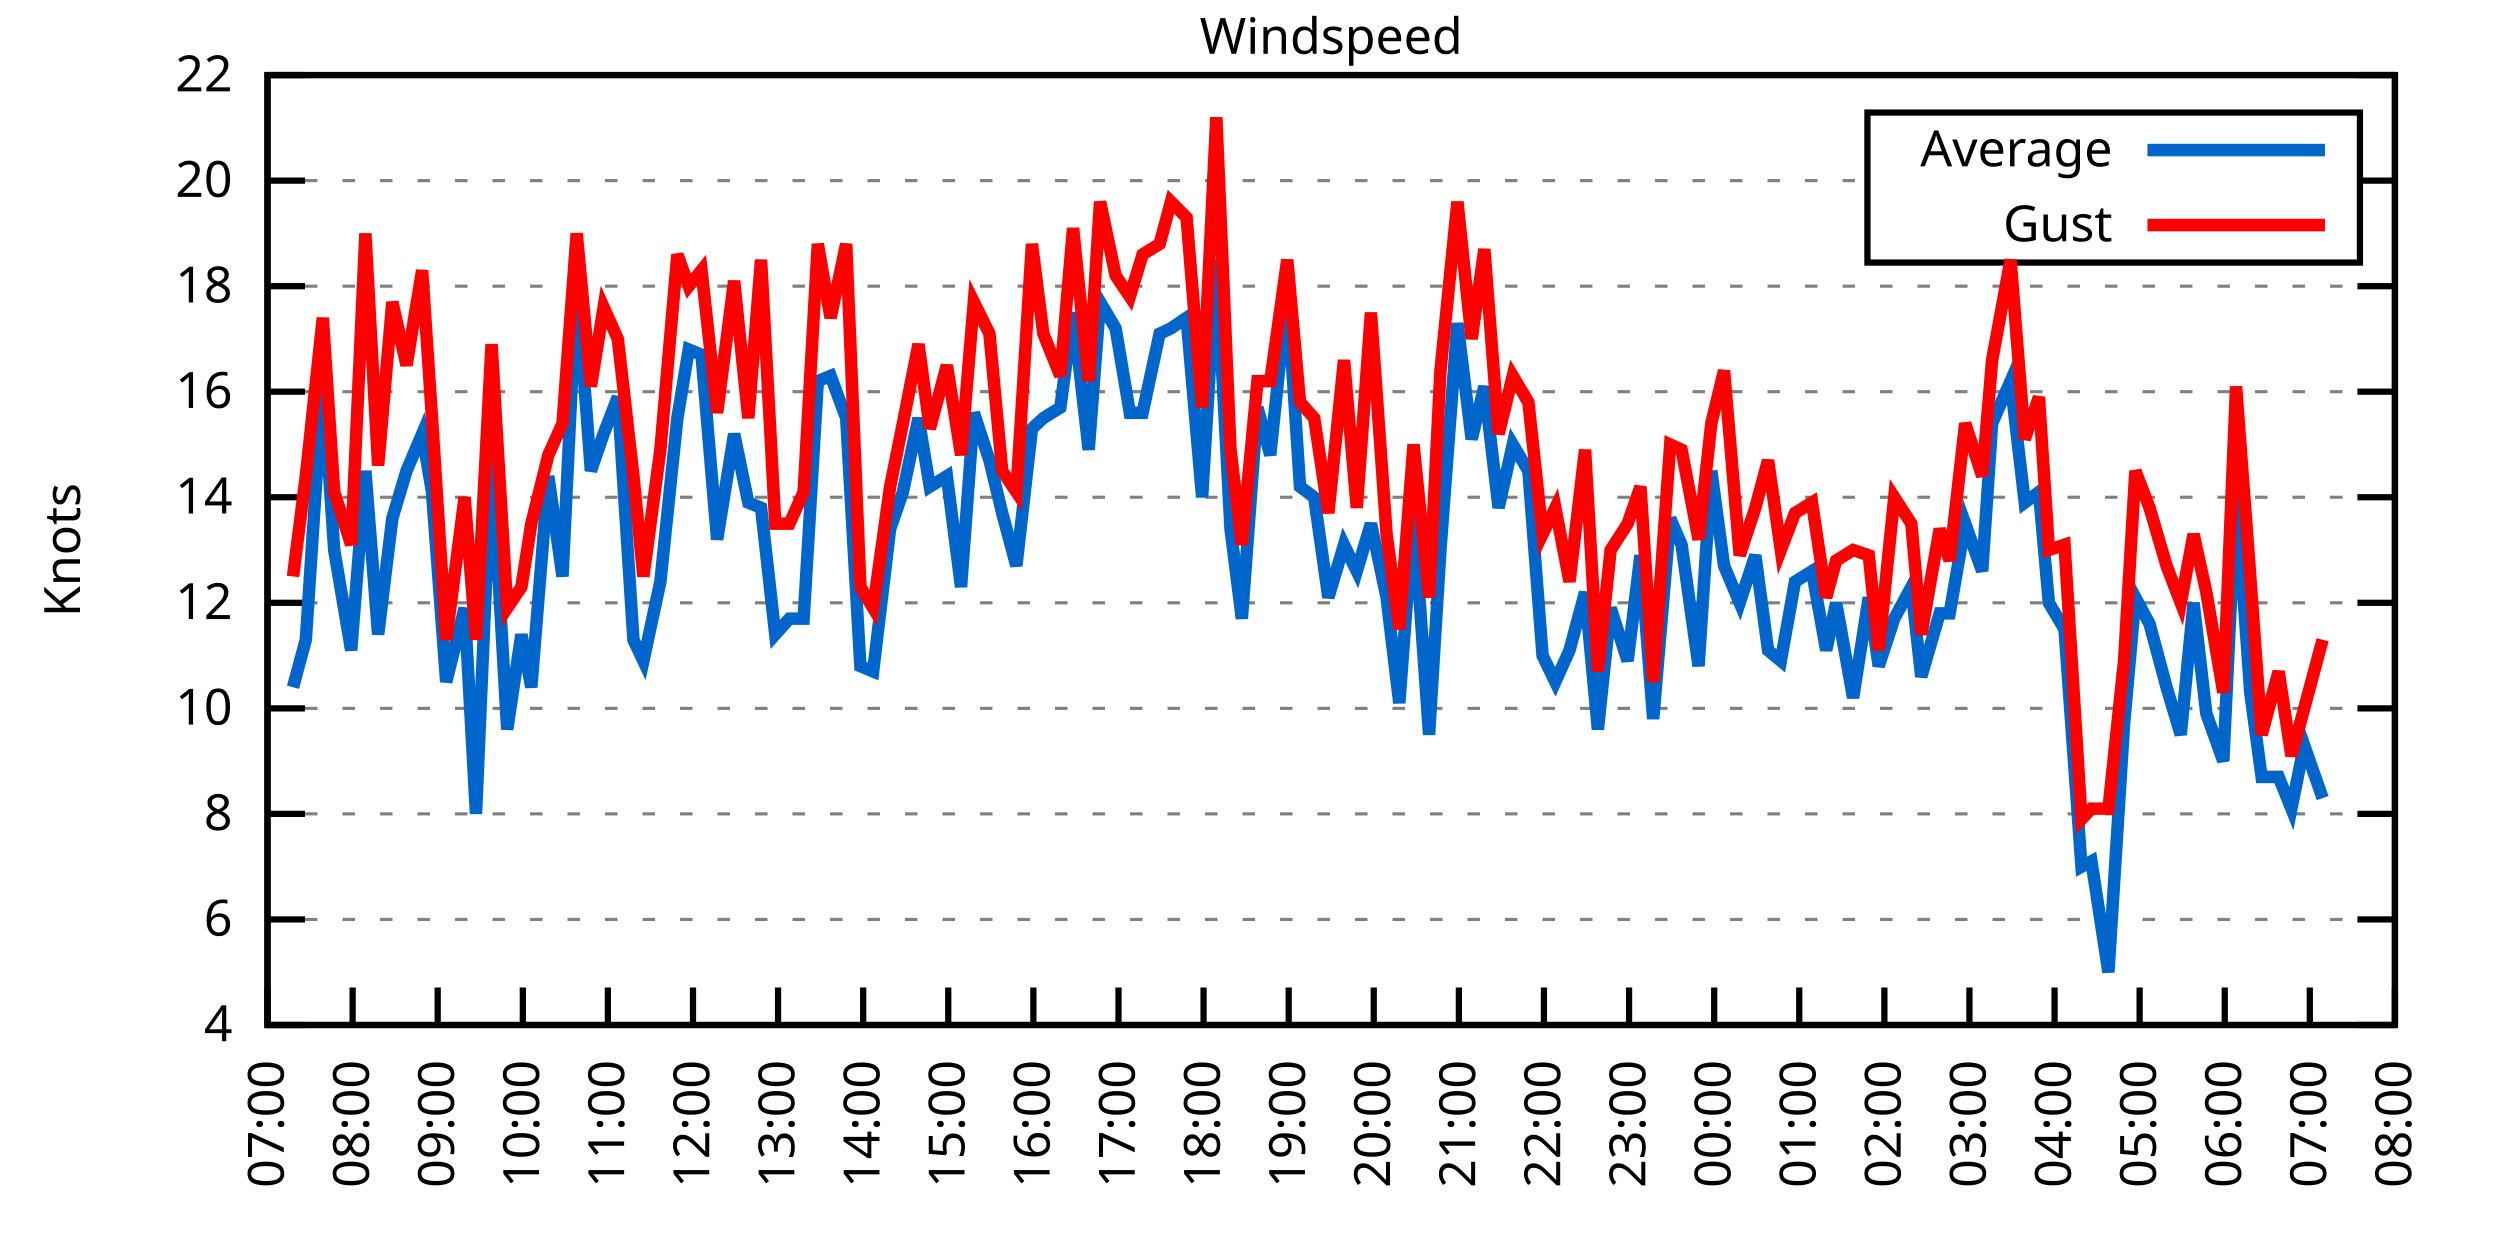
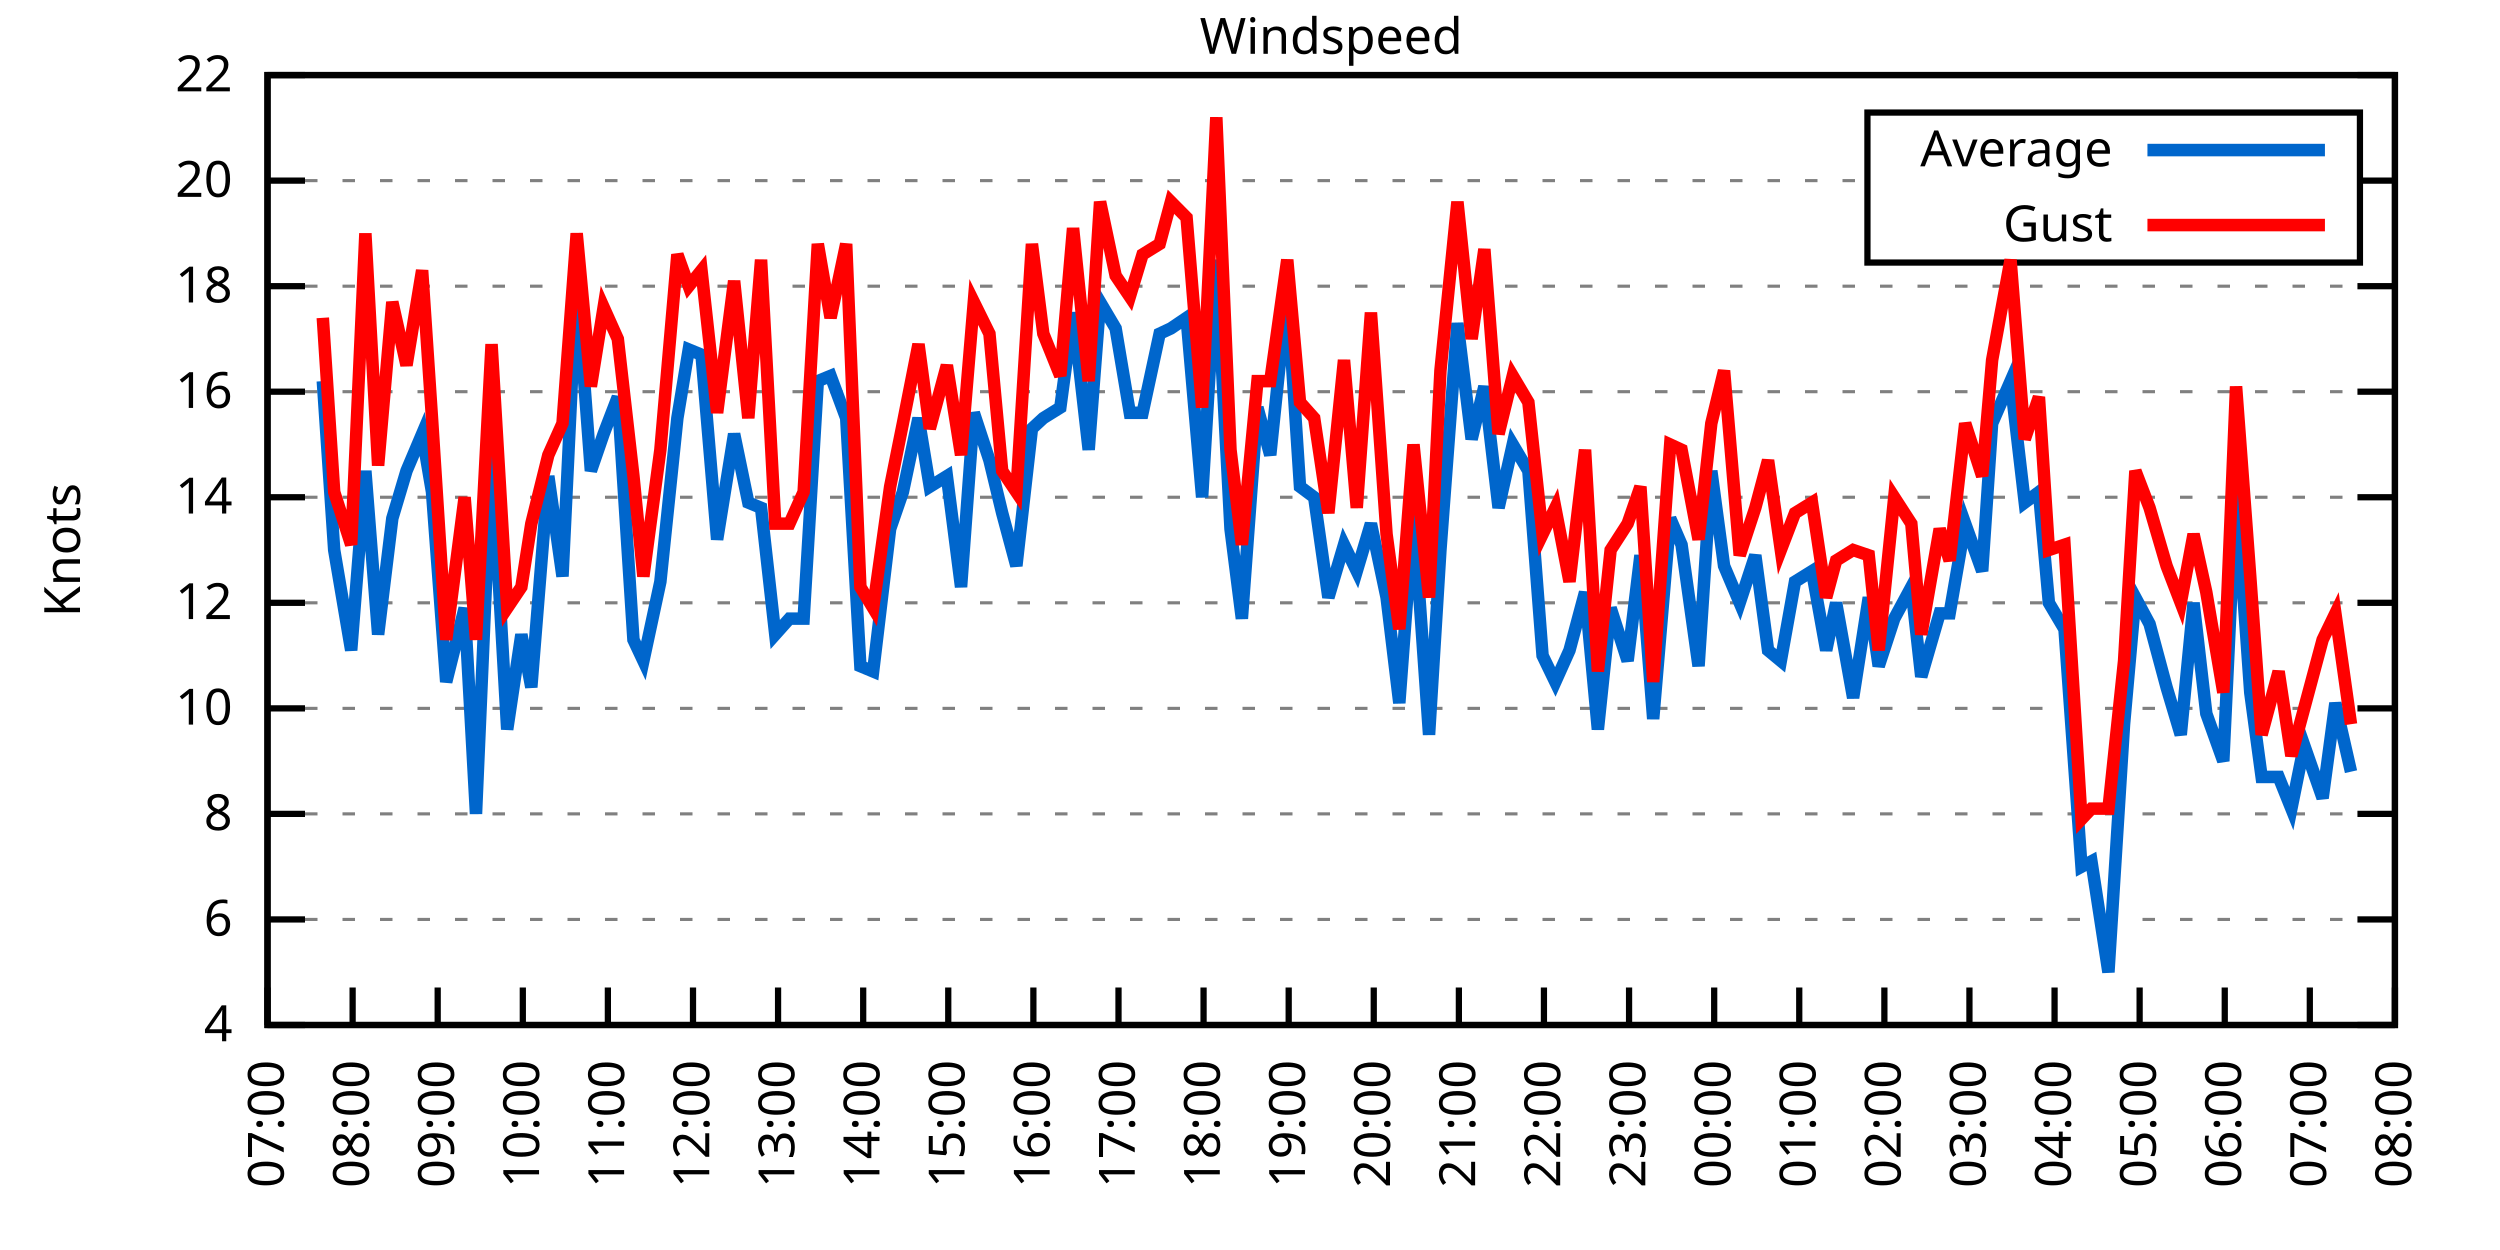
<svg xmlns="http://www.w3.org/2000/svg" xmlns:xlink="http://www.w3.org/1999/xlink" width="400" height="200" viewBox="0 0 400 200">
  <g id="gnuplot_canvas">
    <rect x="0" y="0" width="400" height="200" fill="none" />
    <defs>
      <circle id="gpDot" r="0.5" stroke-width="0.5" stroke="currentColor" />
      <path id="gpPt0" stroke-width="0.333" stroke="currentColor" d="M-1,0 h2 M0,-1 v2" />
      <path id="gpPt1" stroke-width="0.333" stroke="currentColor" d="M-1,-1 L1,1 M1,-1 L-1,1" />
      <path id="gpPt2" stroke-width="0.333" stroke="currentColor" d="M-1,0 L1,0 M0,-1 L0,1 M-1,-1 L1,1 M-1,1 L1,-1" />
      <rect id="gpPt3" stroke-width="0.333" stroke="currentColor" x="-1" y="-1" width="2" height="2" />
      <rect id="gpPt4" stroke-width="0.333" stroke="currentColor" fill="currentColor" x="-1" y="-1" width="2" height="2" />
      <circle id="gpPt5" stroke-width="0.333" stroke="currentColor" cx="0" cy="0" r="1" />
      <use xlink:href="#gpPt5" id="gpPt6" fill="currentColor" stroke="none" />
      <path id="gpPt7" stroke-width="0.333" stroke="currentColor" d="M0,-1.33 L-1.33,0.67 L1.33,0.67 z" />
      <use xlink:href="#gpPt7" id="gpPt8" fill="currentColor" stroke="none" />
      <use xlink:href="#gpPt7" id="gpPt9" stroke="currentColor" transform="rotate(180)" />
      <use xlink:href="#gpPt9" id="gpPt10" fill="currentColor" stroke="none" />
      <use xlink:href="#gpPt3" id="gpPt11" stroke="currentColor" transform="rotate(45)" />
      <use xlink:href="#gpPt11" id="gpPt12" fill="currentColor" stroke="none" />
      <path id="gpPt13" stroke-width="0.333" stroke="currentColor" d="M0,1.330 L1.265,0.411 L0.782,-1.067 L-0.782,-1.076 L-1.265,0.411 z" />
      <use xlink:href="#gpPt13" id="gpPt14" fill="currentColor" stroke="none" />
      <filter id="textbox" filterUnits="objectBoundingBox" x="0" y="0" height="1" width="1">
        <feFlood flood-color="white" flood-opacity="1" result="bgnd" />
        <feComposite in="SourceGraphic" in2="bgnd" operator="atop" />
      </filter>
      <filter id="greybox" filterUnits="objectBoundingBox" x="0" y="0" height="1" width="1">
        <feFlood flood-color="lightgrey" flood-opacity="1" result="grey" />
        <feComposite in="SourceGraphic" in2="grey" operator="atop" />
      </filter>
    </defs>
    <g fill="none" color="white" stroke="currentColor" stroke-width="1.00" stroke-linecap="butt" stroke-linejoin="miter">
</g>
    <g fill="none" color="black" stroke="currentColor" stroke-width="1.00" stroke-linecap="butt" stroke-linejoin="miter">
      <g stroke="none" shape-rendering="crispEdges">
        <polygon fill="rgb(255, 255, 255)" points="42.80,164.00 383.18,164.00 383.18,12.02 42.80,12.02 " />
      </g>
    </g>
    <g fill="none" color="black" stroke="currentColor" stroke-width="1.00" stroke-linecap="butt" stroke-linejoin="miter">
</g>
    <g fill="none" color="black" stroke="black" stroke-width="0.50" stroke-linecap="butt" stroke-linejoin="miter">
</g>
    <g fill="none" color="gray" stroke="currentColor" stroke-width="0.50" stroke-linecap="butt" stroke-linejoin="miter">
      <path stroke="gray" stroke-dasharray="2,4" class="gridline" d="M42.80,164.00 L383.19,164.00  " />
    </g>
    <g fill="none" color="gray" stroke="gray" stroke-width="1.00" stroke-linecap="butt" stroke-linejoin="miter">
</g>
    <g fill="none" color="black" stroke="currentColor" stroke-width="1.00" stroke-linecap="butt" stroke-linejoin="miter">
      <path stroke="black" d="M42.80,164.00 L48.80,164.00 M383.19,164.00 L377.19,164.00  " />
      <g transform="translate(37.20,166.60)" stroke="none" fill="black" font-family="Sans" font-size="8.00" text-anchor="end">
        <text>
          <tspan font-family="Sans"> 4</tspan>
        </text>
      </g>
    </g>
    <g fill="none" color="black" stroke="currentColor" stroke-width="1.00" stroke-linecap="butt" stroke-linejoin="miter">
</g>
    <g fill="none" color="black" stroke="black" stroke-width="0.50" stroke-linecap="butt" stroke-linejoin="miter">
</g>
    <g fill="none" color="gray" stroke="currentColor" stroke-width="0.50" stroke-linecap="butt" stroke-linejoin="miter">
      <path stroke="gray" stroke-dasharray="2,4" class="gridline" d="M42.80,147.11 L383.19,147.11  " />
    </g>
    <g fill="none" color="gray" stroke="gray" stroke-width="1.00" stroke-linecap="butt" stroke-linejoin="miter">
</g>
    <g fill="none" color="black" stroke="currentColor" stroke-width="1.00" stroke-linecap="butt" stroke-linejoin="miter">
      <path stroke="black" d="M42.80,147.11 L48.80,147.11 M383.19,147.11 L377.19,147.11  " />
      <g transform="translate(37.20,149.71)" stroke="none" fill="black" font-family="Sans" font-size="8.00" text-anchor="end">
        <text>
          <tspan font-family="Sans"> 6</tspan>
        </text>
      </g>
    </g>
    <g fill="none" color="black" stroke="currentColor" stroke-width="1.00" stroke-linecap="butt" stroke-linejoin="miter">
</g>
    <g fill="none" color="black" stroke="black" stroke-width="0.50" stroke-linecap="butt" stroke-linejoin="miter">
</g>
    <g fill="none" color="gray" stroke="currentColor" stroke-width="0.50" stroke-linecap="butt" stroke-linejoin="miter">
      <path stroke="gray" stroke-dasharray="2,4" class="gridline" d="M42.80,130.22 L383.19,130.22  " />
    </g>
    <g fill="none" color="gray" stroke="gray" stroke-width="1.00" stroke-linecap="butt" stroke-linejoin="miter">
</g>
    <g fill="none" color="black" stroke="currentColor" stroke-width="1.00" stroke-linecap="butt" stroke-linejoin="miter">
      <path stroke="black" d="M42.80,130.22 L48.80,130.22 M383.19,130.22 L377.19,130.22  " />
      <g transform="translate(37.20,132.82)" stroke="none" fill="black" font-family="Sans" font-size="8.00" text-anchor="end">
        <text>
          <tspan font-family="Sans"> 8</tspan>
        </text>
      </g>
    </g>
    <g fill="none" color="black" stroke="currentColor" stroke-width="1.00" stroke-linecap="butt" stroke-linejoin="miter">
</g>
    <g fill="none" color="black" stroke="black" stroke-width="0.50" stroke-linecap="butt" stroke-linejoin="miter">
</g>
    <g fill="none" color="gray" stroke="currentColor" stroke-width="0.50" stroke-linecap="butt" stroke-linejoin="miter">
      <path stroke="gray" stroke-dasharray="2,4" class="gridline" d="M42.80,113.34 L383.19,113.34  " />
    </g>
    <g fill="none" color="gray" stroke="gray" stroke-width="1.00" stroke-linecap="butt" stroke-linejoin="miter">
</g>
    <g fill="none" color="black" stroke="currentColor" stroke-width="1.00" stroke-linecap="butt" stroke-linejoin="miter">
      <path stroke="black" d="M42.80,113.34 L48.80,113.34 M383.19,113.34 L377.19,113.34  " />
      <g transform="translate(37.20,115.94)" stroke="none" fill="black" font-family="Sans" font-size="8.00" text-anchor="end">
        <text>
          <tspan font-family="Sans"> 10</tspan>
        </text>
      </g>
    </g>
    <g fill="none" color="black" stroke="currentColor" stroke-width="1.00" stroke-linecap="butt" stroke-linejoin="miter">
</g>
    <g fill="none" color="black" stroke="black" stroke-width="0.50" stroke-linecap="butt" stroke-linejoin="miter">
</g>
    <g fill="none" color="gray" stroke="currentColor" stroke-width="0.50" stroke-linecap="butt" stroke-linejoin="miter">
      <path stroke="gray" stroke-dasharray="2,4" class="gridline" d="M42.80,96.45 L383.19,96.45  " />
    </g>
    <g fill="none" color="gray" stroke="gray" stroke-width="1.00" stroke-linecap="butt" stroke-linejoin="miter">
</g>
    <g fill="none" color="black" stroke="currentColor" stroke-width="1.00" stroke-linecap="butt" stroke-linejoin="miter">
      <path stroke="black" d="M42.80,96.45 L48.80,96.45 M383.19,96.45 L377.19,96.45  " />
      <g transform="translate(37.20,99.05)" stroke="none" fill="black" font-family="Sans" font-size="8.00" text-anchor="end">
        <text>
          <tspan font-family="Sans"> 12</tspan>
        </text>
      </g>
    </g>
    <g fill="none" color="black" stroke="currentColor" stroke-width="1.00" stroke-linecap="butt" stroke-linejoin="miter">
</g>
    <g fill="none" color="black" stroke="black" stroke-width="0.50" stroke-linecap="butt" stroke-linejoin="miter">
</g>
    <g fill="none" color="gray" stroke="currentColor" stroke-width="0.50" stroke-linecap="butt" stroke-linejoin="miter">
      <path stroke="gray" stroke-dasharray="2,4" class="gridline" d="M42.80,79.56 L383.19,79.56  " />
    </g>
    <g fill="none" color="gray" stroke="gray" stroke-width="1.00" stroke-linecap="butt" stroke-linejoin="miter">
</g>
    <g fill="none" color="black" stroke="currentColor" stroke-width="1.00" stroke-linecap="butt" stroke-linejoin="miter">
      <path stroke="black" d="M42.80,79.56 L48.80,79.56 M383.19,79.56 L377.19,79.56  " />
      <g transform="translate(37.20,82.16)" stroke="none" fill="black" font-family="Sans" font-size="8.00" text-anchor="end">
        <text>
          <tspan font-family="Sans"> 14</tspan>
        </text>
      </g>
    </g>
    <g fill="none" color="black" stroke="currentColor" stroke-width="1.00" stroke-linecap="butt" stroke-linejoin="miter">
</g>
    <g fill="none" color="black" stroke="black" stroke-width="0.50" stroke-linecap="butt" stroke-linejoin="miter">
</g>
    <g fill="none" color="gray" stroke="currentColor" stroke-width="0.50" stroke-linecap="butt" stroke-linejoin="miter">
      <path stroke="gray" stroke-dasharray="2,4" class="gridline" d="M42.80,62.67 L383.19,62.67  " />
    </g>
    <g fill="none" color="gray" stroke="gray" stroke-width="1.00" stroke-linecap="butt" stroke-linejoin="miter">
</g>
    <g fill="none" color="black" stroke="currentColor" stroke-width="1.00" stroke-linecap="butt" stroke-linejoin="miter">
      <path stroke="black" d="M42.80,62.67 L48.80,62.67 M383.19,62.67 L377.19,62.67  " />
      <g transform="translate(37.20,65.27)" stroke="none" fill="black" font-family="Sans" font-size="8.00" text-anchor="end">
        <text>
          <tspan font-family="Sans"> 16</tspan>
        </text>
      </g>
    </g>
    <g fill="none" color="black" stroke="currentColor" stroke-width="1.00" stroke-linecap="butt" stroke-linejoin="miter">
</g>
    <g fill="none" color="black" stroke="black" stroke-width="0.50" stroke-linecap="butt" stroke-linejoin="miter">
</g>
    <g fill="none" color="gray" stroke="currentColor" stroke-width="0.50" stroke-linecap="butt" stroke-linejoin="miter">
      <path stroke="gray" stroke-dasharray="2,4" class="gridline" d="M42.80,45.79 L383.19,45.79  " />
    </g>
    <g fill="none" color="gray" stroke="gray" stroke-width="1.00" stroke-linecap="butt" stroke-linejoin="miter">
</g>
    <g fill="none" color="black" stroke="currentColor" stroke-width="1.00" stroke-linecap="butt" stroke-linejoin="miter">
      <path stroke="black" d="M42.80,45.79 L48.80,45.79 M383.19,45.79 L377.19,45.79  " />
      <g transform="translate(37.20,48.39)" stroke="none" fill="black" font-family="Sans" font-size="8.00" text-anchor="end">
        <text>
          <tspan font-family="Sans"> 18</tspan>
        </text>
      </g>
    </g>
    <g fill="none" color="black" stroke="currentColor" stroke-width="1.00" stroke-linecap="butt" stroke-linejoin="miter">
</g>
    <g fill="none" color="black" stroke="black" stroke-width="0.50" stroke-linecap="butt" stroke-linejoin="miter">
</g>
    <g fill="none" color="gray" stroke="currentColor" stroke-width="0.50" stroke-linecap="butt" stroke-linejoin="miter">
      <path stroke="gray" stroke-dasharray="2,4" class="gridline" d="M42.80,28.90 L298.79,28.90 M377.59,28.90 L383.19,28.90  " />
    </g>
    <g fill="none" color="gray" stroke="gray" stroke-width="1.00" stroke-linecap="butt" stroke-linejoin="miter">
</g>
    <g fill="none" color="black" stroke="currentColor" stroke-width="1.00" stroke-linecap="butt" stroke-linejoin="miter">
      <path stroke="black" d="M42.80,28.90 L48.80,28.90 M383.19,28.90 L377.19,28.90  " />
      <g transform="translate(37.20,31.50)" stroke="none" fill="black" font-family="Sans" font-size="8.00" text-anchor="end">
        <text>
          <tspan font-family="Sans"> 20</tspan>
        </text>
      </g>
    </g>
    <g fill="none" color="black" stroke="currentColor" stroke-width="1.00" stroke-linecap="butt" stroke-linejoin="miter">
</g>
    <g fill="none" color="black" stroke="black" stroke-width="0.50" stroke-linecap="butt" stroke-linejoin="miter">
</g>
    <g fill="none" color="gray" stroke="currentColor" stroke-width="0.50" stroke-linecap="butt" stroke-linejoin="miter">
      <path stroke="gray" stroke-dasharray="2,4" class="gridline" d="M42.80,12.01 L383.19,12.01  " />
    </g>
    <g fill="none" color="gray" stroke="gray" stroke-width="1.00" stroke-linecap="butt" stroke-linejoin="miter">
</g>
    <g fill="none" color="black" stroke="currentColor" stroke-width="1.00" stroke-linecap="butt" stroke-linejoin="miter">
      <path stroke="black" d="M42.80,12.01 L48.80,12.01 M383.19,12.01 L377.19,12.01  " />
      <g transform="translate(37.20,14.61)" stroke="none" fill="black" font-family="Sans" font-size="8.00" text-anchor="end">
        <text>
          <tspan font-family="Sans"> 22</tspan>
        </text>
      </g>
    </g>
    <g fill="none" color="black" stroke="currentColor" stroke-width="1.00" stroke-linecap="butt" stroke-linejoin="miter">
      <path stroke="black" d="M42.80,164.00 L42.80,158.00  " />
      <g transform="translate(45.40,169.60) rotate(270.00)" stroke="none" fill="black" font-family="Sans" font-size="8.00" text-anchor="end">
        <text>
          <tspan font-family="Sans">07:00</tspan>
        </text>
      </g>
    </g>
    <g fill="none" color="black" stroke="currentColor" stroke-width="1.00" stroke-linecap="butt" stroke-linejoin="miter">
      <path stroke="black" d="M56.42,164.00 L56.42,158.00  " />
      <g transform="translate(59.02,169.60) rotate(270.00)" stroke="none" fill="black" font-family="Sans" font-size="8.00" text-anchor="end">
        <text>
          <tspan font-family="Sans">08:00</tspan>
        </text>
      </g>
    </g>
    <g fill="none" color="black" stroke="currentColor" stroke-width="1.00" stroke-linecap="butt" stroke-linejoin="miter">
      <path stroke="black" d="M70.03,164.00 L70.03,158.00  " />
      <g transform="translate(72.63,169.60) rotate(270.00)" stroke="none" fill="black" font-family="Sans" font-size="8.00" text-anchor="end">
        <text>
          <tspan font-family="Sans">09:00</tspan>
        </text>
      </g>
    </g>
    <g fill="none" color="black" stroke="currentColor" stroke-width="1.00" stroke-linecap="butt" stroke-linejoin="miter">
      <path stroke="black" d="M83.65,164.00 L83.65,158.00  " />
      <g transform="translate(86.25,169.60) rotate(270.00)" stroke="none" fill="black" font-family="Sans" font-size="8.00" text-anchor="end">
        <text>
          <tspan font-family="Sans">10:00</tspan>
        </text>
      </g>
    </g>
    <g fill="none" color="black" stroke="currentColor" stroke-width="1.00" stroke-linecap="butt" stroke-linejoin="miter">
      <path stroke="black" d="M97.26,164.00 L97.26,158.00  " />
      <g transform="translate(99.86,169.60) rotate(270.00)" stroke="none" fill="black" font-family="Sans" font-size="8.00" text-anchor="end">
        <text>
          <tspan font-family="Sans">11:00</tspan>
        </text>
      </g>
    </g>
    <g fill="none" color="black" stroke="currentColor" stroke-width="1.00" stroke-linecap="butt" stroke-linejoin="miter">
      <path stroke="black" d="M110.88,164.00 L110.88,158.00  " />
      <g transform="translate(113.48,169.60) rotate(270.00)" stroke="none" fill="black" font-family="Sans" font-size="8.00" text-anchor="end">
        <text>
          <tspan font-family="Sans">12:00</tspan>
        </text>
      </g>
    </g>
    <g fill="none" color="black" stroke="currentColor" stroke-width="1.00" stroke-linecap="butt" stroke-linejoin="miter">
      <path stroke="black" d="M124.49,164.00 L124.49,158.00  " />
      <g transform="translate(127.09,169.60) rotate(270.00)" stroke="none" fill="black" font-family="Sans" font-size="8.00" text-anchor="end">
        <text>
          <tspan font-family="Sans">13:00</tspan>
        </text>
      </g>
    </g>
    <g fill="none" color="black" stroke="currentColor" stroke-width="1.00" stroke-linecap="butt" stroke-linejoin="miter">
      <path stroke="black" d="M138.11,164.00 L138.11,158.00  " />
      <g transform="translate(140.71,169.60) rotate(270.00)" stroke="none" fill="black" font-family="Sans" font-size="8.00" text-anchor="end">
        <text>
          <tspan font-family="Sans">14:00</tspan>
        </text>
      </g>
    </g>
    <g fill="none" color="black" stroke="currentColor" stroke-width="1.00" stroke-linecap="butt" stroke-linejoin="miter">
      <path stroke="black" d="M151.72,164.00 L151.72,158.00  " />
      <g transform="translate(154.32,169.60) rotate(270.00)" stroke="none" fill="black" font-family="Sans" font-size="8.00" text-anchor="end">
        <text>
          <tspan font-family="Sans">15:00</tspan>
        </text>
      </g>
    </g>
    <g fill="none" color="black" stroke="currentColor" stroke-width="1.00" stroke-linecap="butt" stroke-linejoin="miter">
      <path stroke="black" d="M165.34,164.00 L165.34,158.00  " />
      <g transform="translate(167.94,169.60) rotate(270.00)" stroke="none" fill="black" font-family="Sans" font-size="8.00" text-anchor="end">
        <text>
          <tspan font-family="Sans">16:00</tspan>
        </text>
      </g>
    </g>
    <g fill="none" color="black" stroke="currentColor" stroke-width="1.00" stroke-linecap="butt" stroke-linejoin="miter">
      <path stroke="black" d="M178.96,164.00 L178.96,158.00  " />
      <g transform="translate(181.56,169.60) rotate(270.00)" stroke="none" fill="black" font-family="Sans" font-size="8.00" text-anchor="end">
        <text>
          <tspan font-family="Sans">17:00</tspan>
        </text>
      </g>
    </g>
    <g fill="none" color="black" stroke="currentColor" stroke-width="1.00" stroke-linecap="butt" stroke-linejoin="miter">
      <path stroke="black" d="M192.57,164.00 L192.57,158.00  " />
      <g transform="translate(195.17,169.60) rotate(270.00)" stroke="none" fill="black" font-family="Sans" font-size="8.00" text-anchor="end">
        <text>
          <tspan font-family="Sans">18:00</tspan>
        </text>
      </g>
    </g>
    <g fill="none" color="black" stroke="currentColor" stroke-width="1.00" stroke-linecap="butt" stroke-linejoin="miter">
      <path stroke="black" d="M206.19,164.00 L206.19,158.00  " />
      <g transform="translate(208.79,169.60) rotate(270.00)" stroke="none" fill="black" font-family="Sans" font-size="8.00" text-anchor="end">
        <text>
          <tspan font-family="Sans">19:00</tspan>
        </text>
      </g>
    </g>
    <g fill="none" color="black" stroke="currentColor" stroke-width="1.00" stroke-linecap="butt" stroke-linejoin="miter">
      <path stroke="black" d="M219.80,164.00 L219.80,158.00  " />
      <g transform="translate(222.40,169.60) rotate(270.00)" stroke="none" fill="black" font-family="Sans" font-size="8.00" text-anchor="end">
        <text>
          <tspan font-family="Sans">20:00</tspan>
        </text>
      </g>
    </g>
    <g fill="none" color="black" stroke="currentColor" stroke-width="1.00" stroke-linecap="butt" stroke-linejoin="miter">
      <path stroke="black" d="M233.42,164.00 L233.42,158.00  " />
      <g transform="translate(236.02,169.60) rotate(270.00)" stroke="none" fill="black" font-family="Sans" font-size="8.00" text-anchor="end">
        <text>
          <tspan font-family="Sans">21:00</tspan>
        </text>
      </g>
    </g>
    <g fill="none" color="black" stroke="currentColor" stroke-width="1.00" stroke-linecap="butt" stroke-linejoin="miter">
      <path stroke="black" d="M247.03,164.00 L247.03,158.00  " />
      <g transform="translate(249.63,169.60) rotate(270.00)" stroke="none" fill="black" font-family="Sans" font-size="8.00" text-anchor="end">
        <text>
          <tspan font-family="Sans">22:00</tspan>
        </text>
      </g>
    </g>
    <g fill="none" color="black" stroke="currentColor" stroke-width="1.00" stroke-linecap="butt" stroke-linejoin="miter">
      <path stroke="black" d="M260.65,164.00 L260.65,158.00  " />
      <g transform="translate(263.25,169.60) rotate(270.00)" stroke="none" fill="black" font-family="Sans" font-size="8.00" text-anchor="end">
        <text>
          <tspan font-family="Sans">23:00</tspan>
        </text>
      </g>
    </g>
    <g fill="none" color="black" stroke="currentColor" stroke-width="1.00" stroke-linecap="butt" stroke-linejoin="miter">
      <path stroke="black" d="M274.27,164.00 L274.27,158.00  " />
      <g transform="translate(276.87,169.60) rotate(270.00)" stroke="none" fill="black" font-family="Sans" font-size="8.00" text-anchor="end">
        <text>
          <tspan font-family="Sans">00:00</tspan>
        </text>
      </g>
    </g>
    <g fill="none" color="black" stroke="currentColor" stroke-width="1.00" stroke-linecap="butt" stroke-linejoin="miter">
      <path stroke="black" d="M287.88,164.00 L287.88,158.00  " />
      <g transform="translate(290.48,169.60) rotate(270.00)" stroke="none" fill="black" font-family="Sans" font-size="8.00" text-anchor="end">
        <text>
          <tspan font-family="Sans">01:00</tspan>
        </text>
      </g>
    </g>
    <g fill="none" color="black" stroke="currentColor" stroke-width="1.00" stroke-linecap="butt" stroke-linejoin="miter">
      <path stroke="black" d="M301.50,164.00 L301.50,158.00  " />
      <g transform="translate(304.10,169.60) rotate(270.00)" stroke="none" fill="black" font-family="Sans" font-size="8.00" text-anchor="end">
        <text>
          <tspan font-family="Sans">02:00</tspan>
        </text>
      </g>
    </g>
    <g fill="none" color="black" stroke="currentColor" stroke-width="1.00" stroke-linecap="butt" stroke-linejoin="miter">
      <path stroke="black" d="M315.11,164.00 L315.11,158.00  " />
      <g transform="translate(317.71,169.60) rotate(270.00)" stroke="none" fill="black" font-family="Sans" font-size="8.00" text-anchor="end">
        <text>
          <tspan font-family="Sans">03:00</tspan>
        </text>
      </g>
    </g>
    <g fill="none" color="black" stroke="currentColor" stroke-width="1.00" stroke-linecap="butt" stroke-linejoin="miter">
      <path stroke="black" d="M328.73,164.00 L328.73,158.00  " />
      <g transform="translate(331.33,169.60) rotate(270.00)" stroke="none" fill="black" font-family="Sans" font-size="8.00" text-anchor="end">
        <text>
          <tspan font-family="Sans">04:00</tspan>
        </text>
      </g>
    </g>
    <g fill="none" color="black" stroke="currentColor" stroke-width="1.00" stroke-linecap="butt" stroke-linejoin="miter">
      <path stroke="black" d="M342.34,164.00 L342.34,158.00  " />
      <g transform="translate(344.94,169.60) rotate(270.00)" stroke="none" fill="black" font-family="Sans" font-size="8.00" text-anchor="end">
        <text>
          <tspan font-family="Sans">05:00</tspan>
        </text>
      </g>
    </g>
    <g fill="none" color="black" stroke="currentColor" stroke-width="1.00" stroke-linecap="butt" stroke-linejoin="miter">
      <path stroke="black" d="M355.96,164.00 L355.96,158.00  " />
      <g transform="translate(358.56,169.60) rotate(270.00)" stroke="none" fill="black" font-family="Sans" font-size="8.00" text-anchor="end">
        <text>
          <tspan font-family="Sans">06:00</tspan>
        </text>
      </g>
    </g>
    <g fill="none" color="black" stroke="currentColor" stroke-width="1.00" stroke-linecap="butt" stroke-linejoin="miter">
      <path stroke="black" d="M369.57,164.00 L369.57,158.00  " />
      <g transform="translate(372.17,169.60) rotate(270.00)" stroke="none" fill="black" font-family="Sans" font-size="8.00" text-anchor="end">
        <text>
          <tspan font-family="Sans">07:00</tspan>
        </text>
      </g>
    </g>
    <g fill="none" color="black" stroke="currentColor" stroke-width="1.00" stroke-linecap="butt" stroke-linejoin="miter">
      <path stroke="black" d="M383.19,164.00 L383.19,158.00  " />
      <g transform="translate(385.79,169.60) rotate(270.00)" stroke="none" fill="black" font-family="Sans" font-size="8.00" text-anchor="end">
        <text>
          <tspan font-family="Sans">08:00</tspan>
        </text>
      </g>
    </g>
    <g fill="none" color="black" stroke="currentColor" stroke-width="1.00" stroke-linecap="butt" stroke-linejoin="miter">
</g>
    <g fill="none" color="black" stroke="currentColor" stroke-width="1.00" stroke-linecap="butt" stroke-linejoin="miter">
      <path stroke="black" d="M42.80,12.01 L42.80,164.00 L383.19,164.00 L383.19,12.01 L42.80,12.01 Z  " />
    </g>
    <g fill="none" color="black" stroke="currentColor" stroke-width="1.00" stroke-linecap="butt" stroke-linejoin="miter">
</g>
    <g fill="none" color="black" stroke="currentColor" stroke-width="1.00" stroke-linecap="butt" stroke-linejoin="miter">
      <path stroke="black" d="M298.79,42.01 L298.79,18.01 L377.59,18.01 L377.59,42.01 L298.79,42.01 Z  " />
    </g>
    <g id="Windspeed_plot_1">
      <g fill="none" color="white" stroke="black" stroke-width="2.00" stroke-linecap="butt" stroke-linejoin="miter">
</g>
      <g fill="none" color="black" stroke="currentColor" stroke-width="2.00" stroke-linecap="butt" stroke-linejoin="miter">
        <g transform="translate(337.99,26.61)" stroke="none" fill="black" font-family="Sans" font-size="8.00" text-anchor="end">
          <text>
            <tspan font-family="Sans">Average</tspan>
          </text>
        </g>
      </g>
      <g fill="none" color="black" stroke="currentColor" stroke-width="2.00" stroke-linecap="butt" stroke-linejoin="miter">
-         <path stroke="rgb(  0, 102, 204)" d="M343.59,24.01 L371.99,24.01 M46.88,109.96 L48.93,102.36 L51.65,60.98 L53.47,88.00 L56.19,104.05 L58.46,75.34   L60.50,101.52 L62.77,82.94 L65.04,75.34 L67.54,69.43 L69.12,78.72 L71.39,109.11 L74.34,97.29 L76.16,130.22   L78.65,72.81 L81.15,116.71 L83.42,101.52 L85.01,109.96 L87.73,76.18 L90.00,92.23 L92.27,44.94 L94.54,75.34   L96.58,69.43 L98.85,63.52 L101.35,102.36 L102.94,105.74 L105.66,93.07 L108.38,66.90 L110.20,55.92 L112.24,56.76   L114.74,86.32 L117.46,69.43 L119.73,80.41 L121.77,81.25 L124.04,101.52 L126.31,98.98 L128.58,98.98 L130.85,60.98   L132.89,60.14 L135.39,66.90 L137.66,106.58 L139.70,107.43 L142.42,84.63 L144.46,78.72 L146.96,66.90 L148.77,77.87   L151.50,76.18 L153.77,93.92 L155.81,66.05 L158.31,73.65 L160.35,82.09 L162.62,90.54 L165.11,68.58 L166.93,66.90   L169.65,65.21 L171.69,50.01 L174.19,71.96 L176.01,48.32 L178.50,52.54 L180.77,66.05 L182.81,66.05 L185.54,53.39   L187.35,52.54 L189.85,50.85 L192.34,79.56 L194.61,41.56 L196.88,84.63 L198.70,98.98 L201.19,65.21 L203.24,72.81   L205.96,46.63 L208.00,77.87 L210.27,79.56 L212.54,95.60 L215.04,87.16 L217.08,91.38 L219.35,83.78 L221.85,95.60   L223.89,112.49 L226.16,82.09 L228.65,117.56 L230.47,88.00 L233.19,51.70 L235.46,70.27 L237.50,61.83 L239.77,81.25   L242.04,71.12 L244.54,75.34 L246.81,104.89 L248.85,109.11 L251.12,104.05 L253.61,94.76 L255.66,116.71 L257.70,97.29   L260.42,105.74 L262.47,88.85 L264.51,115.03 L267.23,82.94 L269.05,87.16 L271.77,106.58 L273.81,75.34 L275.85,90.54   L278.35,96.45 L280.85,88.85 L282.89,104.05 L284.93,105.74 L287.20,93.07 L289.92,91.38 L292.19,104.05 L293.78,96.45   L296.50,111.65 L299.00,95.60 L300.59,106.58 L303.08,98.98 L305.81,93.92 L307.40,108.27 L310.35,98.14 L311.94,98.14   L314.43,83.78 L317.15,91.38 L318.74,67.74 L321.69,60.98 L323.96,80.41 L326.23,78.72 L327.82,96.45 L330.32,100.67   L333.04,138.67 L334.63,137.82 L337.35,155.56 L339.85,115.87 L341.66,95.60 L343.93,99.83 L346.65,109.96 L348.92,117.56   L350.97,96.45 L353.01,114.18 L355.73,121.78 L357.77,78.72 L360.04,110.80 L361.86,124.31 L364.58,124.31 L366.62,129.38   L368.67,119.25 L371.62,127.69  " />
+         <path stroke="rgb(  0, 102, 204)" d="M343.59,24.01 L371.99,24.01 M51.65,60.98 L53.47,88.00 L56.19,104.05 L58.46,75.34 L60.50,101.52 L62.77,82.94   L65.04,75.34 L67.54,69.43 L69.12,78.72 L71.39,109.11 L74.34,97.29 L76.16,130.22 L78.65,72.81 L81.15,116.71   L83.42,101.52 L85.01,109.96 L87.73,76.18 L90.00,92.23 L92.27,44.94 L94.54,75.34 L96.58,69.43 L98.85,63.52   L101.35,102.36 L102.94,105.74 L105.66,93.07 L108.38,66.90 L110.20,55.92 L112.24,56.76 L114.74,86.32 L117.46,69.43   L119.73,80.41 L121.77,81.25 L124.04,101.52 L126.31,98.98 L128.58,98.98 L130.85,60.98 L132.89,60.14 L135.39,66.90   L137.66,106.58 L139.70,107.43 L142.42,84.63 L144.46,78.72 L146.96,66.90 L148.77,77.87 L151.50,76.18 L153.77,93.92   L155.81,66.05 L158.31,73.65 L160.35,82.09 L162.62,90.54 L165.11,68.58 L166.93,66.90 L169.65,65.21 L171.69,50.01   L174.19,71.96 L176.01,48.32 L178.50,52.54 L180.77,66.05 L182.81,66.05 L185.54,53.39 L187.35,52.54 L189.85,50.85   L192.34,79.56 L194.61,41.56 L196.88,84.63 L198.70,98.98 L201.19,65.21 L203.24,72.81 L205.96,46.63 L208.00,77.87   L210.27,79.56 L212.54,95.60 L215.04,87.16 L217.08,91.38 L219.35,83.78 L221.85,95.60 L223.89,112.49 L226.16,82.09   L228.65,117.56 L230.47,88.00 L233.19,51.70 L235.46,70.27 L237.50,61.83 L239.77,81.25 L242.04,71.12 L244.54,75.34   L246.81,104.89 L248.85,109.11 L251.12,104.05 L253.61,94.76 L255.66,116.71 L257.70,97.29 L260.42,105.74 L262.47,88.85   L264.51,115.03 L267.23,82.94 L269.05,87.16 L271.77,106.58 L273.81,75.34 L275.85,90.54 L278.35,96.45 L280.85,88.85   L282.89,104.05 L284.93,105.74 L287.20,93.07 L289.92,91.38 L292.19,104.05 L293.78,96.45 L296.50,111.65 L299.00,95.60   L300.59,106.58 L303.08,98.98 L305.81,93.92 L307.40,108.27 L310.35,98.14 L311.94,98.14 L314.43,83.78 L317.15,91.38   L318.74,67.74 L321.69,60.98 L323.96,80.41 L326.23,78.72 L327.82,96.45 L330.32,100.67 L333.04,138.67 L334.63,137.82   L337.35,155.56 L339.85,115.87 L341.66,95.60 L343.93,99.83 L346.65,109.96 L348.92,117.56 L350.97,96.45 L353.01,114.18   L355.73,121.78 L357.77,78.72 L360.04,110.80 L361.86,124.31 L364.58,124.31 L366.62,129.38 L368.67,119.25 L371.62,127.69   L373.66,112.49 L376.16,123.47  " />
      </g>
    </g>
    <g id="Windspeed_plot_2">
      <g fill="none" color="black" stroke="currentColor" stroke-width="2.00" stroke-linecap="butt" stroke-linejoin="miter">
        <g transform="translate(337.99,38.61)" stroke="none" fill="black" font-family="Sans" font-size="8.00" text-anchor="end">
          <text>
            <tspan font-family="Sans">Gust</tspan>
          </text>
        </g>
      </g>
      <g fill="none" color="black" stroke="currentColor" stroke-width="2.00" stroke-linecap="butt" stroke-linejoin="miter">
-         <path stroke="rgb(255,   0,   0)" d="M343.59,36.01 L371.99,36.01 M46.88,92.23 L48.93,76.18 L51.65,50.85 L53.47,78.72 L56.19,87.16 L58.46,37.34   L60.50,74.49 L62.77,48.32 L65.04,58.45 L67.54,43.25 L69.12,66.90 L71.39,102.36 L74.34,79.56 L76.16,102.36   L78.65,55.07 L81.15,97.29 L83.42,93.92 L85.01,83.78 L87.73,72.81 L90.00,67.74 L92.27,37.34 L94.54,61.83   L96.58,49.16 L98.85,54.23 L101.35,76.18 L102.94,92.23 L105.66,71.96 L108.38,40.72 L110.20,45.79 L112.24,43.25   L114.74,66.05 L117.46,44.94 L119.73,66.90 L121.77,41.56 L124.04,83.78 L126.31,83.78 L128.58,78.72 L130.85,39.03   L132.89,50.85 L135.39,39.03 L137.66,93.92 L139.70,97.29 L142.42,77.87 L144.46,67.74 L146.96,55.07 L148.77,68.58   L151.50,58.45 L153.77,72.81 L155.81,48.32 L158.31,53.39 L160.35,75.34 L162.62,78.72 L165.11,39.03 L166.93,53.39   L169.65,60.14 L171.69,36.50 L174.19,60.98 L176.01,32.28 L178.50,44.10 L180.77,47.47 L182.81,40.72 L185.54,39.03   L187.35,32.28 L189.85,34.81 L192.34,65.21 L194.61,18.77 L196.88,71.96 L198.70,87.16 L201.19,60.98 L203.24,60.98   L205.96,41.56 L208.00,64.36 L210.27,66.90 L212.54,82.09 L215.04,57.61 L217.08,81.25 L219.35,50.01 L221.85,85.47   L223.89,100.67 L226.16,71.12 L228.65,95.60 L230.47,59.30 L233.19,32.28 L235.46,54.23 L237.50,39.87 L239.77,69.43   L242.04,60.14 L244.54,64.36 L246.81,85.47 L248.85,81.25 L251.12,93.07 L253.61,71.96 L255.66,107.43 L257.70,88.00   L260.42,83.78 L262.47,77.87 L264.51,109.11 L267.23,71.12 L269.05,71.96 L271.77,86.32 L273.81,67.74 L275.85,59.30   L278.35,88.85 L280.85,81.25 L282.89,73.65 L284.93,88.00 L287.20,82.09 L289.92,80.41 L292.19,95.60 L293.78,89.69   L296.50,88.00 L299.00,88.85 L300.59,104.05 L303.08,79.56 L305.81,83.78 L307.40,101.52 L310.35,84.63 L311.94,89.69   L314.43,67.74 L317.15,76.18 L318.74,57.61 L321.69,41.56 L323.96,70.27 L326.23,63.52 L327.82,88.00 L330.32,87.16   L333.04,131.07 L334.63,129.38 L337.35,129.38 L339.85,105.74 L341.66,75.34 L343.93,81.25 L346.65,90.54 L348.92,96.45   L350.97,85.47 L353.01,94.76 L355.73,110.80 L357.77,61.83 L360.04,92.23 L361.86,117.56 L364.58,107.43 L366.62,120.94   L368.67,113.34 L371.62,102.36  " />
+         <path stroke="rgb(255,   0,   0)" d="M343.59,36.01 L371.99,36.01 M51.65,50.85 L53.47,78.72 L56.19,87.16 L58.46,37.34 L60.50,74.49 L62.77,48.32   L65.04,58.45 L67.54,43.25 L69.12,66.90 L71.39,102.36 L74.34,79.56 L76.16,102.36 L78.65,55.07 L81.15,97.29   L83.42,93.92 L85.01,83.78 L87.73,72.81 L90.00,67.74 L92.27,37.34 L94.54,61.83 L96.58,49.16 L98.85,54.23   L101.35,76.18 L102.94,92.23 L105.66,71.96 L108.38,40.72 L110.20,45.79 L112.24,43.25 L114.74,66.05 L117.46,44.94   L119.73,66.90 L121.77,41.56 L124.04,83.78 L126.31,83.78 L128.58,78.72 L130.85,39.03 L132.89,50.85 L135.39,39.03   L137.66,93.92 L139.70,97.29 L142.42,77.87 L144.46,67.74 L146.96,55.07 L148.77,68.58 L151.50,58.45 L153.77,72.81   L155.81,48.32 L158.31,53.39 L160.35,75.34 L162.62,78.72 L165.11,39.03 L166.93,53.39 L169.65,60.14 L171.69,36.50   L174.19,60.98 L176.01,32.28 L178.50,44.10 L180.77,47.47 L182.81,40.72 L185.54,39.03 L187.35,32.28 L189.85,34.81   L192.34,65.21 L194.61,18.77 L196.88,71.96 L198.70,87.16 L201.19,60.98 L203.24,60.98 L205.96,41.56 L208.00,64.36   L210.27,66.90 L212.54,82.09 L215.04,57.61 L217.08,81.25 L219.35,50.01 L221.85,85.47 L223.89,100.67 L226.16,71.12   L228.65,95.60 L230.47,59.30 L233.19,32.28 L235.46,54.23 L237.50,39.87 L239.77,69.43 L242.04,60.14 L244.54,64.36   L246.81,85.47 L248.85,81.25 L251.12,93.07 L253.61,71.96 L255.66,107.43 L257.70,88.00 L260.42,83.78 L262.47,77.87   L264.51,109.11 L267.23,71.12 L269.05,71.96 L271.77,86.32 L273.81,67.74 L275.85,59.30 L278.35,88.85 L280.85,81.25   L282.89,73.65 L284.93,88.00 L287.20,82.09 L289.92,80.41 L292.19,95.60 L293.78,89.69 L296.50,88.00 L299.00,88.85   L300.59,104.05 L303.08,79.56 L305.81,83.78 L307.40,101.52 L310.35,84.63 L311.94,89.69 L314.43,67.74 L317.15,76.18   L318.74,57.61 L321.69,41.56 L323.96,70.27 L326.23,63.52 L327.82,88.00 L330.32,87.16 L333.04,131.07 L334.63,129.38   L337.35,129.38 L339.85,105.74 L341.66,75.34 L343.93,81.25 L346.65,90.54 L348.92,96.45 L350.97,85.47 L353.01,94.76   L355.73,110.80 L357.77,61.83 L360.04,92.23 L361.86,117.56 L364.58,107.43 L366.62,120.94 L368.67,113.34 L371.62,102.36   L373.66,98.14 L376.16,115.87  " />
      </g>
    </g>
    <g fill="none" color="black" stroke="currentColor" stroke-width="2.00" stroke-linecap="butt" stroke-linejoin="miter">
</g>
    <g fill="none" color="black" stroke="black" stroke-width="1.00" stroke-linecap="butt" stroke-linejoin="miter">
</g>
    <g fill="none" color="black" stroke="currentColor" stroke-width="1.00" stroke-linecap="butt" stroke-linejoin="miter">
      <path stroke="black" d="M42.80,12.01 L42.80,164.00 L383.19,164.00 L383.19,12.01 L42.80,12.01 Z  " />
      <g transform="translate(12.80,88.01) rotate(270.00)" stroke="none" fill="black" font-family="Sans" font-size="8.00" text-anchor="middle">
        <text>
          <tspan font-family="Sans">Knots</tspan>
        </text>
      </g>
    </g>
    <g fill="none" color="black" stroke="currentColor" stroke-width="1.00" stroke-linecap="butt" stroke-linejoin="miter">
</g>
    <g fill="none" color="black" stroke="currentColor" stroke-width="1.00" stroke-linecap="butt" stroke-linejoin="miter">
      <g transform="translate(212.99,8.61)" stroke="none" fill="black" font-family="Sans" font-size="8.00" text-anchor="middle">
        <text>
          <tspan font-family="Sans">Windspeed</tspan>
        </text>
      </g>
    </g>
    <g fill="none" color="black" stroke="currentColor" stroke-width="1.00" stroke-linecap="butt" stroke-linejoin="miter">
</g>
  </g>
</svg>
